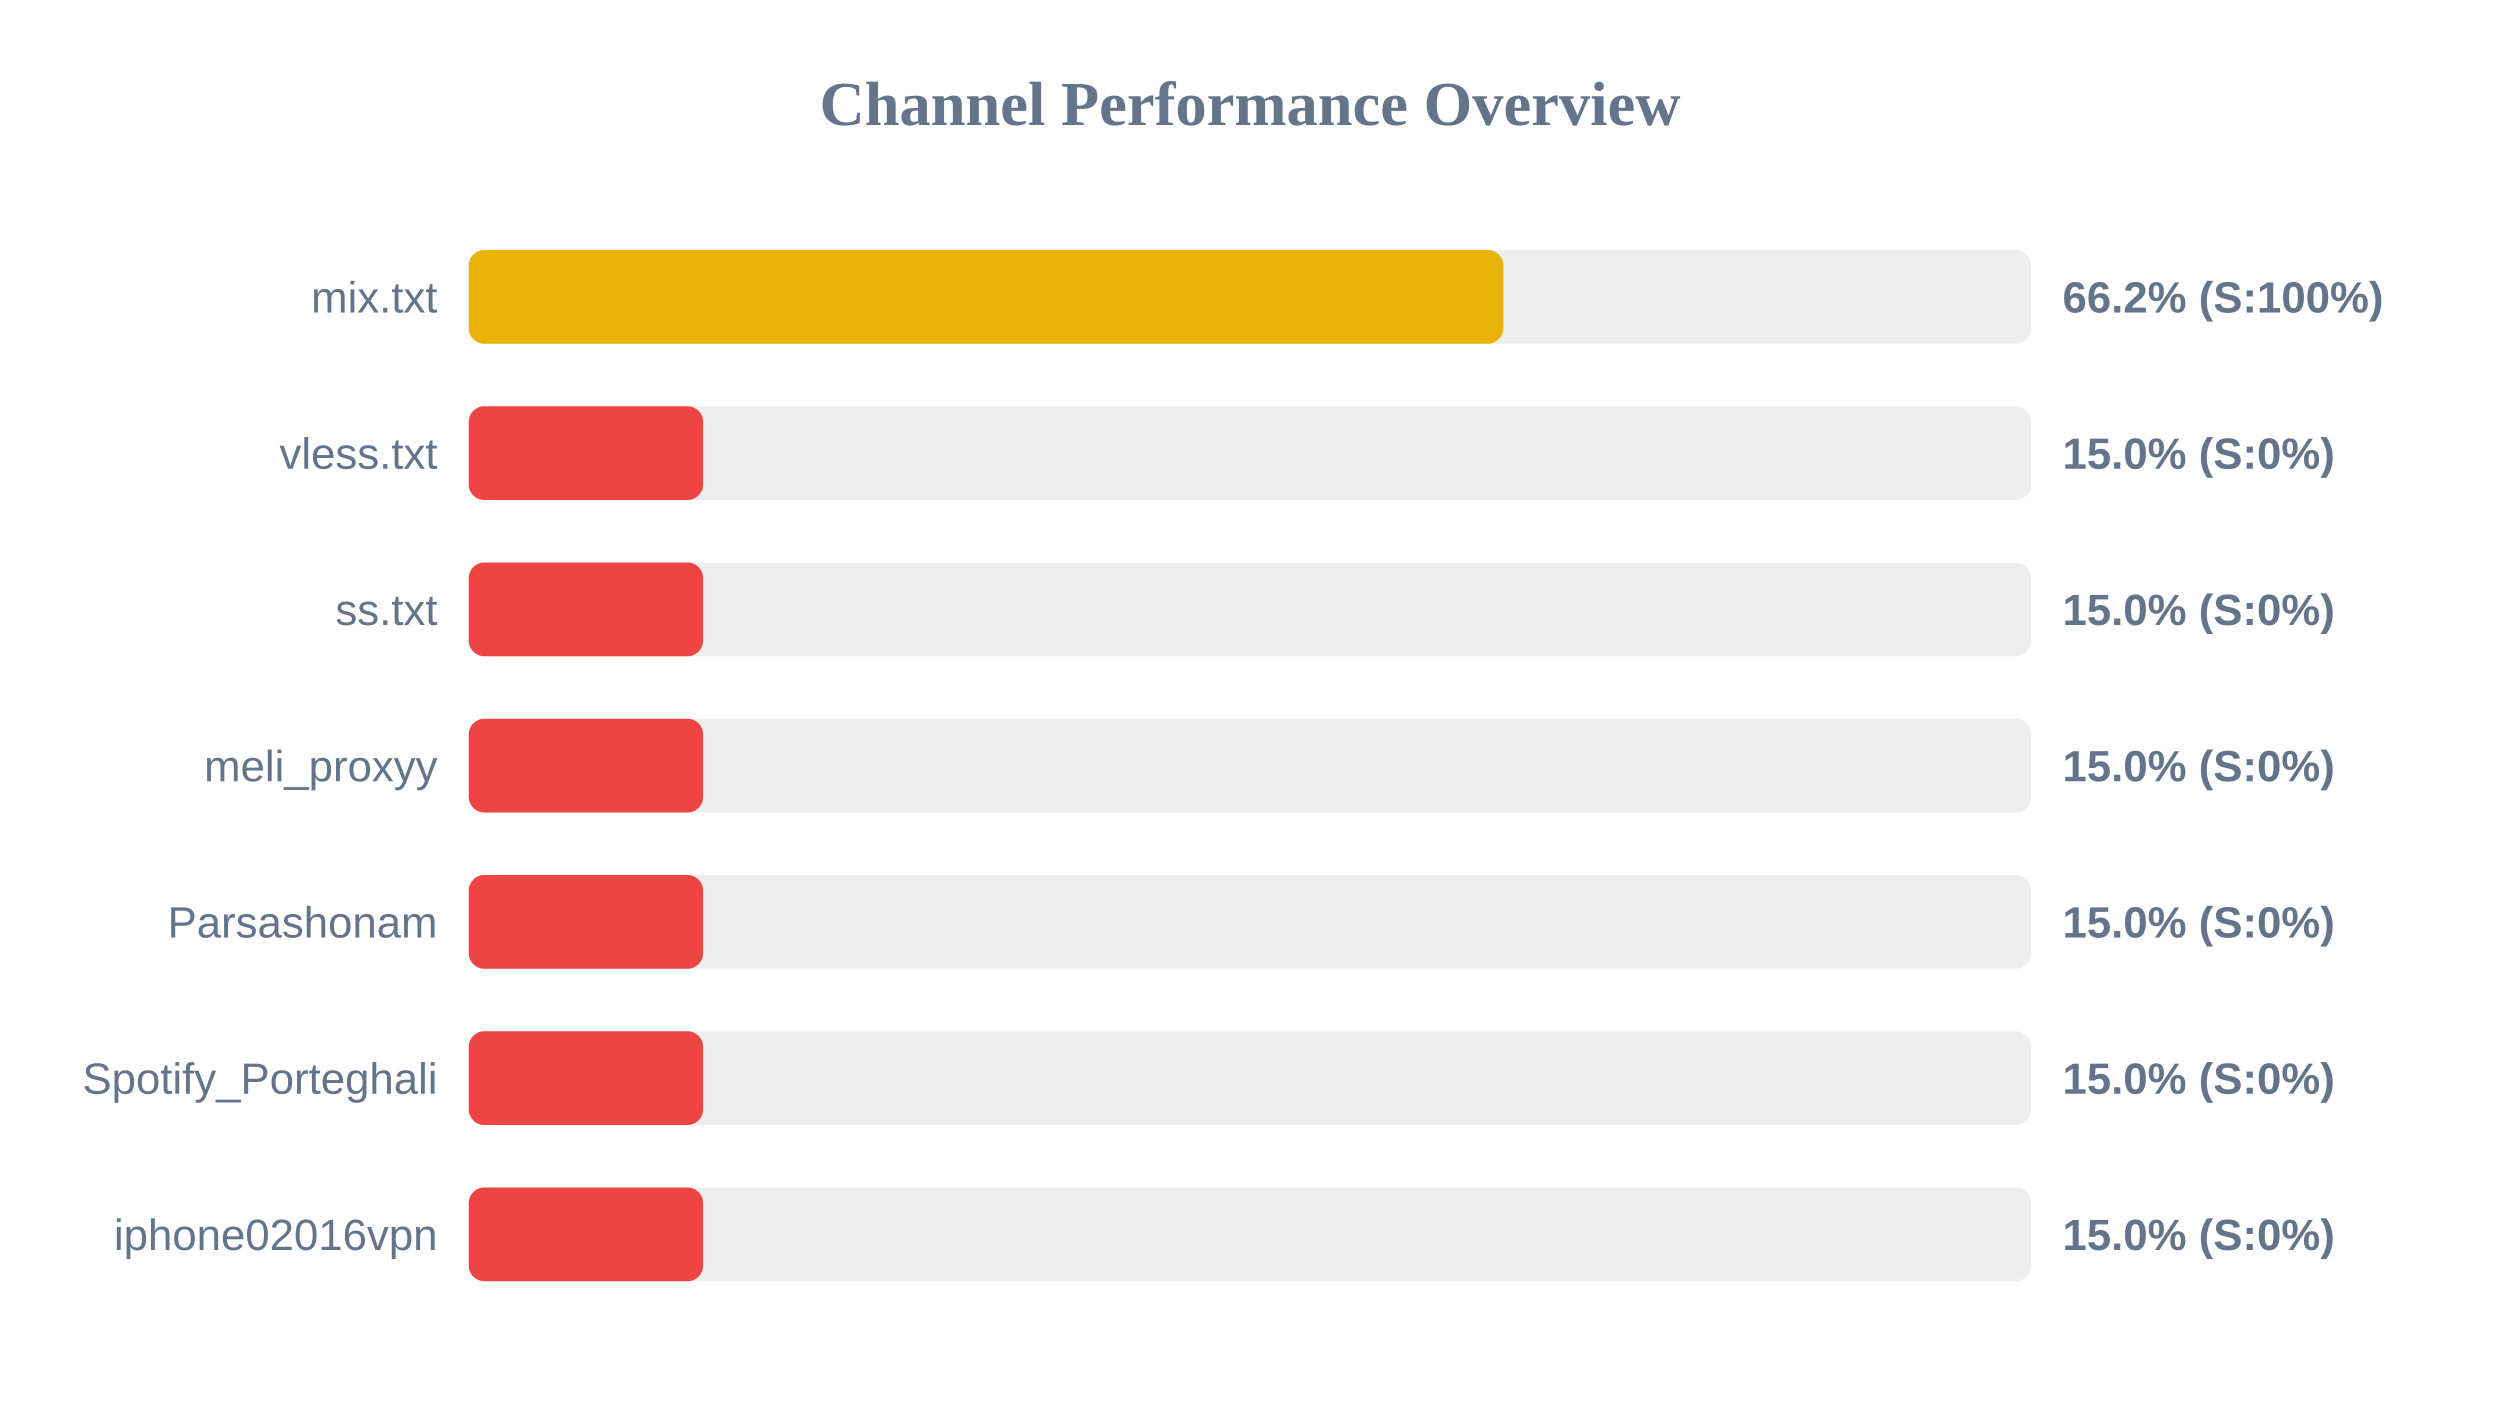
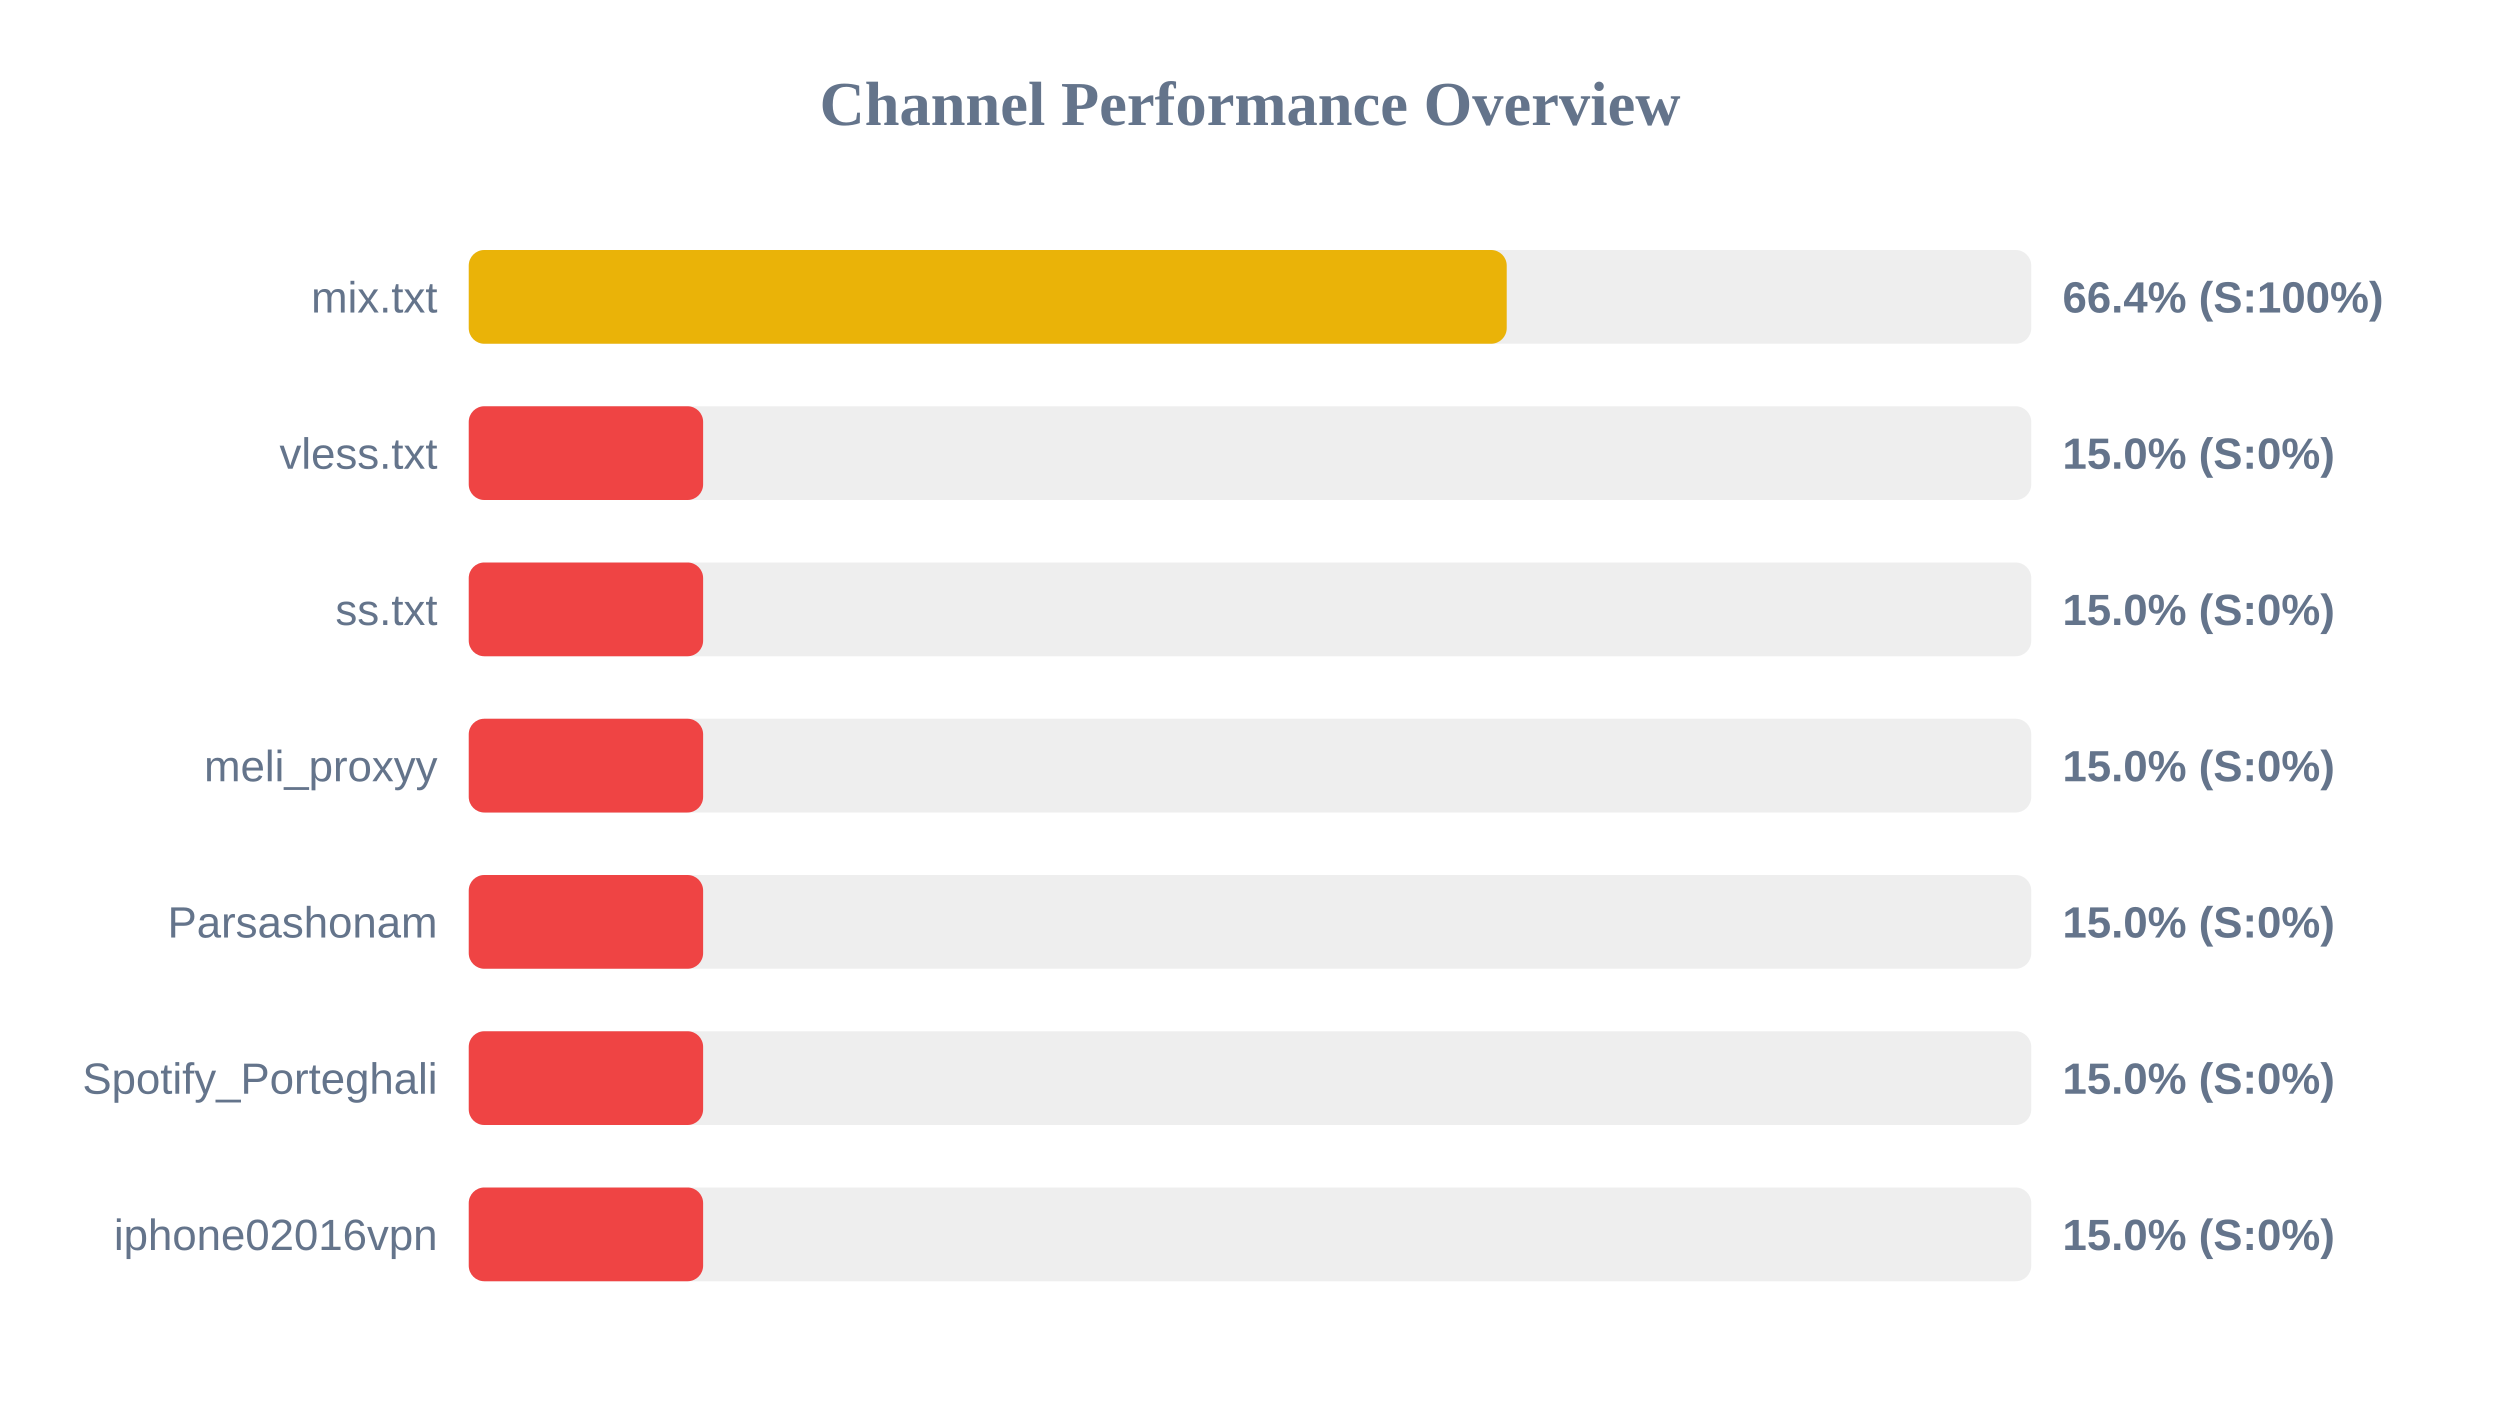
<svg xmlns="http://www.w3.org/2000/svg" width="800" height="450" version="1.1">
  <style>
        .row { font: 14px Arial; fill: #64748b; }
        .score { font: bold 14px Arial; fill: #64748b; }
    </style>
  <text x="400" y="40" text-anchor="middle" font-size="20px" font-weight="bold" fill="#64748b">Channel Performance Overview</text>
  <rect x="150" y="80" width="500" height="30" fill="#eee" rx="5" />
-   <rect x="150" y="80" width="331.1" height="30" fill="#eab308" rx="5" />
+   <rect x="150" y="80" width="332.15" height="30" fill="#eab308" rx="5" />
  <text x="140" y="100" text-anchor="end" class="row">mix.txt</text>
-   <text x="660" y="100" text-anchor="start" class="score">66.2% (S:100%)</text>
+   <text x="660" y="100" text-anchor="start" class="score">66.4% (S:100%)</text>
  <rect x="150" y="130" width="500" height="30" fill="#eee" rx="5" />
  <rect x="150" y="130" width="75.0" height="30" fill="#ef4444" rx="5" />
  <text x="140" y="150" text-anchor="end" class="row">vless.txt</text>
  <text x="660" y="150" text-anchor="start" class="score">15.0% (S:0%)</text>
  <rect x="150" y="180" width="500" height="30" fill="#eee" rx="5" />
  <rect x="150" y="180" width="75.0" height="30" fill="#ef4444" rx="5" />
  <text x="140" y="200" text-anchor="end" class="row">ss.txt</text>
  <text x="660" y="200" text-anchor="start" class="score">15.0% (S:0%)</text>
  <rect x="150" y="230" width="500" height="30" fill="#eee" rx="5" />
  <rect x="150" y="230" width="75.0" height="30" fill="#ef4444" rx="5" />
  <text x="140" y="250" text-anchor="end" class="row">meli_proxyy</text>
  <text x="660" y="250" text-anchor="start" class="score">15.0% (S:0%)</text>
  <rect x="150" y="280" width="500" height="30" fill="#eee" rx="5" />
  <rect x="150" y="280" width="75.0" height="30" fill="#ef4444" rx="5" />
  <text x="140" y="300" text-anchor="end" class="row">Parsashonam</text>
  <text x="660" y="300" text-anchor="start" class="score">15.0% (S:0%)</text>
  <rect x="150" y="330" width="500" height="30" fill="#eee" rx="5" />
  <rect x="150" y="330" width="75.0" height="30" fill="#ef4444" rx="5" />
  <text x="140" y="350" text-anchor="end" class="row">Spotify_Porteghali</text>
  <text x="660" y="350" text-anchor="start" class="score">15.0% (S:0%)</text>
  <rect x="150" y="380" width="500" height="30" fill="#eee" rx="5" />
  <rect x="150" y="380" width="75.0" height="30" fill="#ef4444" rx="5" />
  <text x="140" y="400" text-anchor="end" class="row">iphone02016vpn</text>
  <text x="660" y="400" text-anchor="start" class="score">15.0% (S:0%)</text>
</svg>
